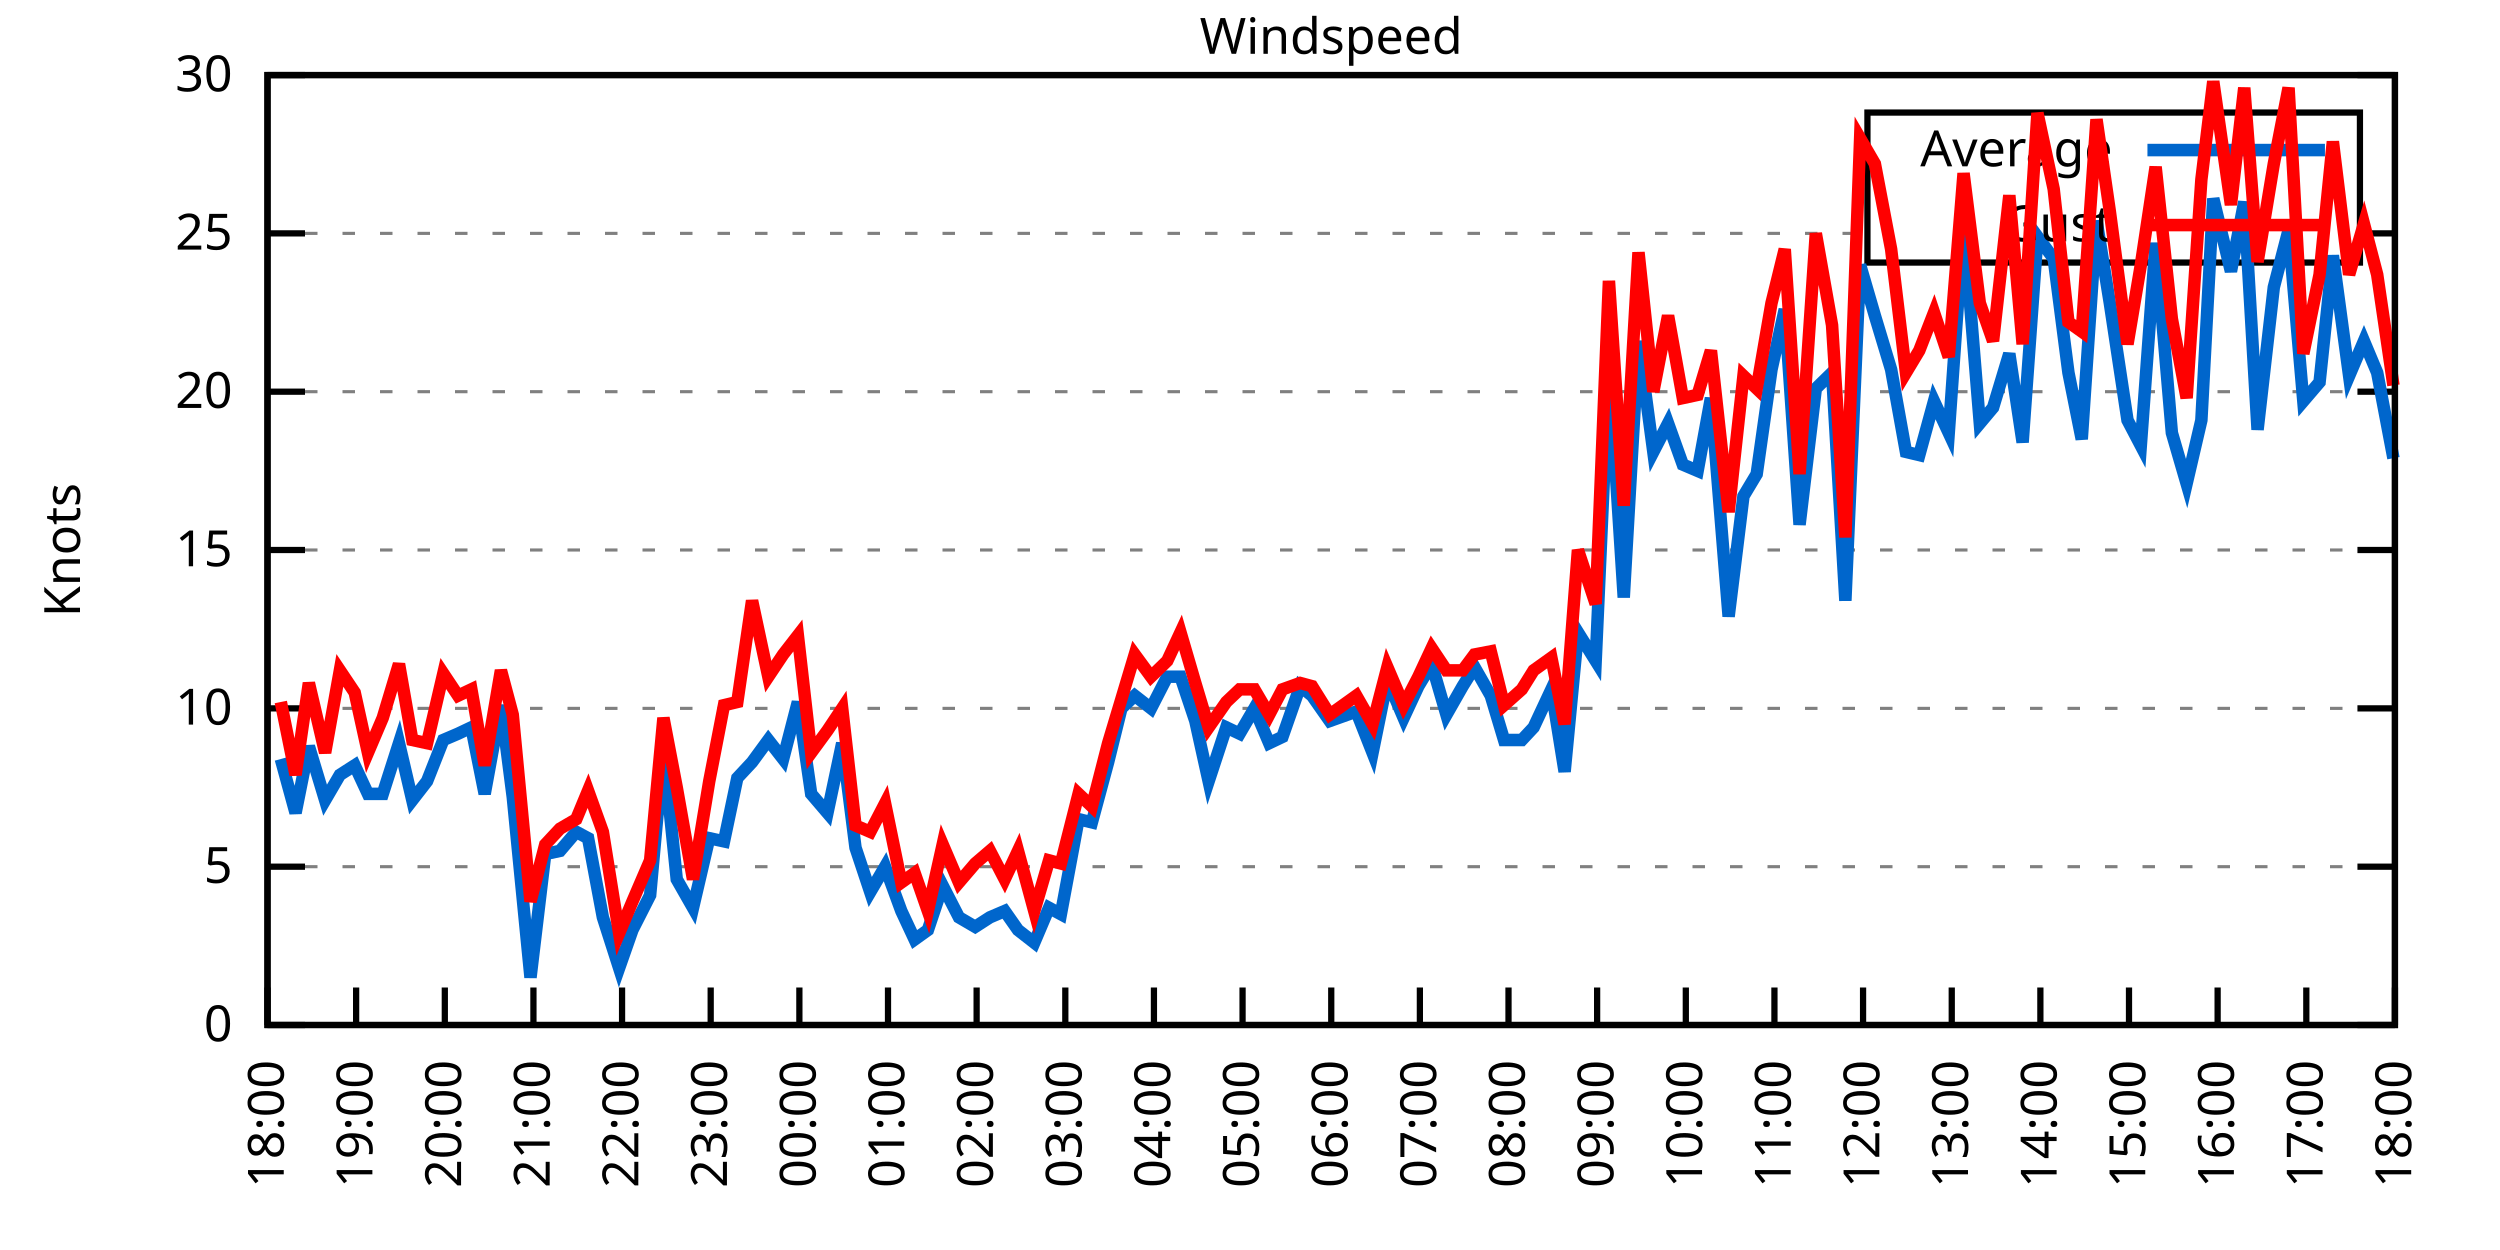
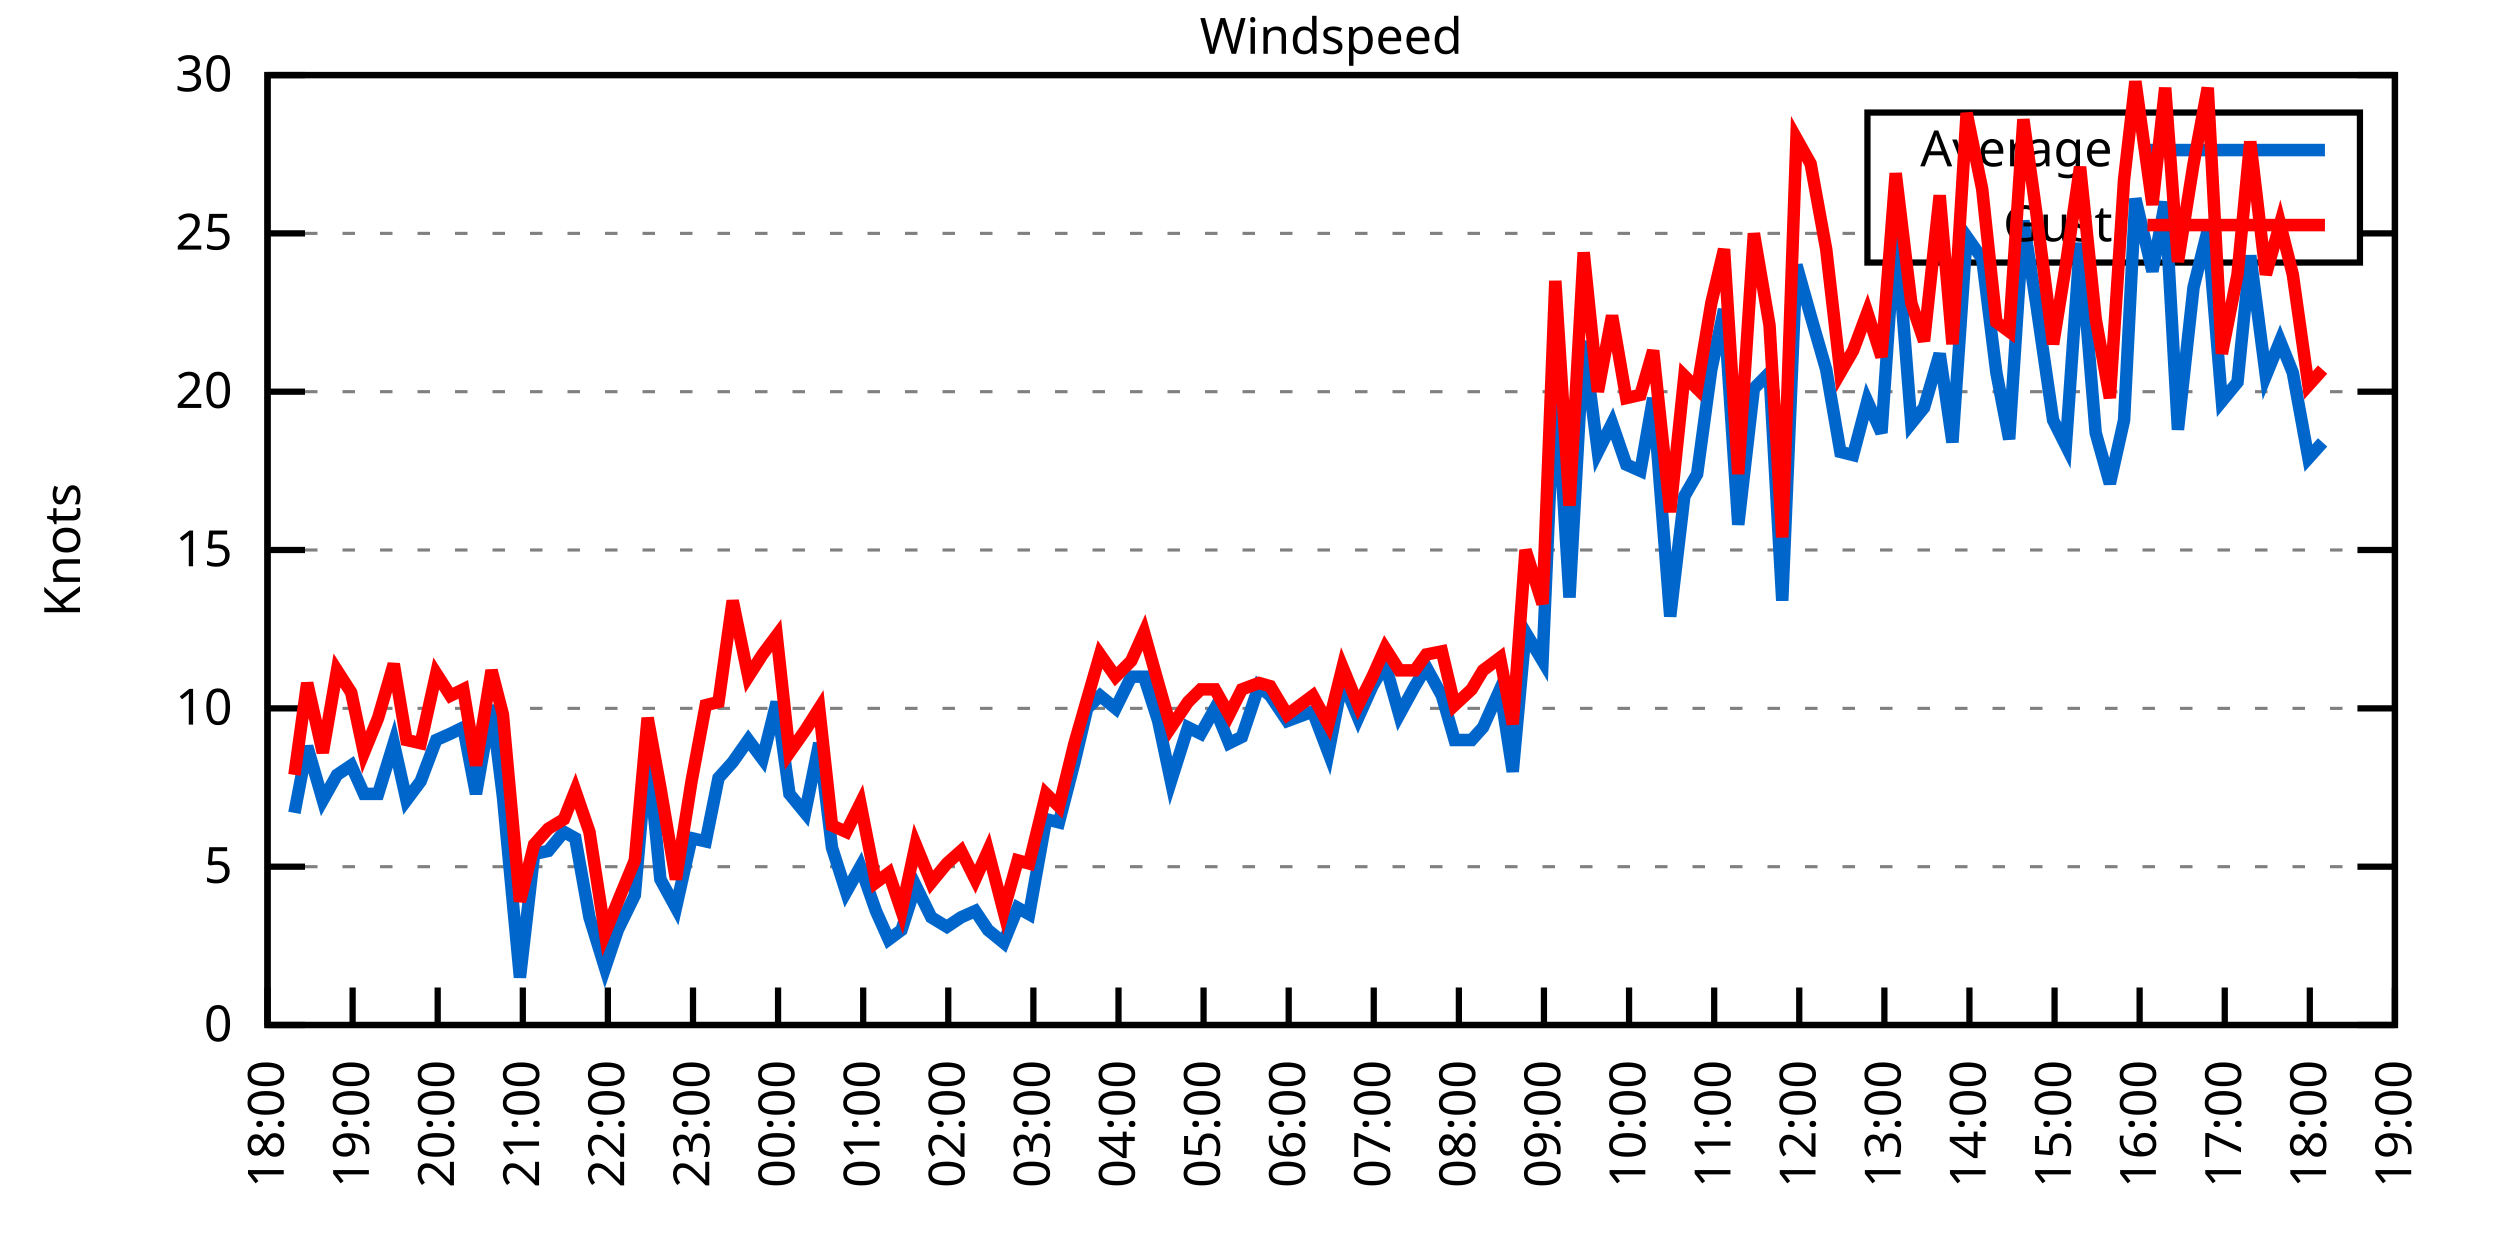
<svg xmlns="http://www.w3.org/2000/svg" xmlns:xlink="http://www.w3.org/1999/xlink" width="400" height="200" viewBox="0 0 400 200">
  <g id="gnuplot_canvas">
    <rect x="0" y="0" width="400" height="200" fill="none" />
    <defs>
      <circle id="gpDot" r="0.5" stroke-width="0.5" stroke="currentColor" />
      <path id="gpPt0" stroke-width="0.333" stroke="currentColor" d="M-1,0 h2 M0,-1 v2" />
      <path id="gpPt1" stroke-width="0.333" stroke="currentColor" d="M-1,-1 L1,1 M1,-1 L-1,1" />
      <path id="gpPt2" stroke-width="0.333" stroke="currentColor" d="M-1,0 L1,0 M0,-1 L0,1 M-1,-1 L1,1 M-1,1 L1,-1" />
      <rect id="gpPt3" stroke-width="0.333" stroke="currentColor" x="-1" y="-1" width="2" height="2" />
      <rect id="gpPt4" stroke-width="0.333" stroke="currentColor" fill="currentColor" x="-1" y="-1" width="2" height="2" />
      <circle id="gpPt5" stroke-width="0.333" stroke="currentColor" cx="0" cy="0" r="1" />
      <use xlink:href="#gpPt5" id="gpPt6" fill="currentColor" stroke="none" />
      <path id="gpPt7" stroke-width="0.333" stroke="currentColor" d="M0,-1.33 L-1.33,0.67 L1.33,0.67 z" />
      <use xlink:href="#gpPt7" id="gpPt8" fill="currentColor" stroke="none" />
      <use xlink:href="#gpPt7" id="gpPt9" stroke="currentColor" transform="rotate(180)" />
      <use xlink:href="#gpPt9" id="gpPt10" fill="currentColor" stroke="none" />
      <use xlink:href="#gpPt3" id="gpPt11" stroke="currentColor" transform="rotate(45)" />
      <use xlink:href="#gpPt11" id="gpPt12" fill="currentColor" stroke="none" />
      <path id="gpPt13" stroke-width="0.333" stroke="currentColor" d="M0,1.330 L1.265,0.411 L0.782,-1.067 L-0.782,-1.076 L-1.265,0.411 z" />
      <use xlink:href="#gpPt13" id="gpPt14" fill="currentColor" stroke="none" />
      <filter id="textbox" filterUnits="objectBoundingBox" x="0" y="0" height="1" width="1">
        <feFlood flood-color="white" flood-opacity="1" result="bgnd" />
        <feComposite in="SourceGraphic" in2="bgnd" operator="atop" />
      </filter>
      <filter id="greybox" filterUnits="objectBoundingBox" x="0" y="0" height="1" width="1">
        <feFlood flood-color="lightgrey" flood-opacity="1" result="grey" />
        <feComposite in="SourceGraphic" in2="grey" operator="atop" />
      </filter>
    </defs>
    <g fill="none" color="white" stroke="currentColor" stroke-width="1.00" stroke-linecap="butt" stroke-linejoin="miter">
</g>
    <g fill="none" color="black" stroke="currentColor" stroke-width="1.00" stroke-linecap="butt" stroke-linejoin="miter">
      <g stroke="none" shape-rendering="crispEdges">
        <polygon fill="rgb(255, 255, 255)" points="42.80,164.00 383.18,164.00 383.18,12.02 42.80,12.02 " />
      </g>
    </g>
    <g fill="none" color="black" stroke="currentColor" stroke-width="1.00" stroke-linecap="butt" stroke-linejoin="miter">
</g>
    <g fill="none" color="black" stroke="black" stroke-width="0.50" stroke-linecap="butt" stroke-linejoin="miter">
</g>
    <g fill="none" color="gray" stroke="currentColor" stroke-width="0.50" stroke-linecap="butt" stroke-linejoin="miter">
      <path stroke="gray" stroke-dasharray="2,4" class="gridline" d="M42.80,164.00 L383.19,164.00  " />
    </g>
    <g fill="none" color="gray" stroke="gray" stroke-width="1.00" stroke-linecap="butt" stroke-linejoin="miter">
</g>
    <g fill="none" color="black" stroke="currentColor" stroke-width="1.00" stroke-linecap="butt" stroke-linejoin="miter">
      <path stroke="black" d="M42.80,164.00 L48.80,164.00 M383.19,164.00 L377.19,164.00  " />
      <g transform="translate(37.20,166.60)" stroke="none" fill="black" font-family="Sans" font-size="8.00" text-anchor="end">
        <text>
          <tspan font-family="Sans"> 0</tspan>
        </text>
      </g>
    </g>
    <g fill="none" color="black" stroke="currentColor" stroke-width="1.00" stroke-linecap="butt" stroke-linejoin="miter">
</g>
    <g fill="none" color="black" stroke="black" stroke-width="0.50" stroke-linecap="butt" stroke-linejoin="miter">
</g>
    <g fill="none" color="gray" stroke="currentColor" stroke-width="0.50" stroke-linecap="butt" stroke-linejoin="miter">
      <path stroke="gray" stroke-dasharray="2,4" class="gridline" d="M42.80,138.67 L383.19,138.67  " />
    </g>
    <g fill="none" color="gray" stroke="gray" stroke-width="1.00" stroke-linecap="butt" stroke-linejoin="miter">
</g>
    <g fill="none" color="black" stroke="currentColor" stroke-width="1.00" stroke-linecap="butt" stroke-linejoin="miter">
      <path stroke="black" d="M42.80,138.67 L48.80,138.67 M383.19,138.67 L377.19,138.67  " />
      <g transform="translate(37.20,141.27)" stroke="none" fill="black" font-family="Sans" font-size="8.00" text-anchor="end">
        <text>
          <tspan font-family="Sans"> 5</tspan>
        </text>
      </g>
    </g>
    <g fill="none" color="black" stroke="currentColor" stroke-width="1.00" stroke-linecap="butt" stroke-linejoin="miter">
</g>
    <g fill="none" color="black" stroke="black" stroke-width="0.50" stroke-linecap="butt" stroke-linejoin="miter">
</g>
    <g fill="none" color="gray" stroke="currentColor" stroke-width="0.50" stroke-linecap="butt" stroke-linejoin="miter">
      <path stroke="gray" stroke-dasharray="2,4" class="gridline" d="M42.80,113.34 L383.19,113.34  " />
    </g>
    <g fill="none" color="gray" stroke="gray" stroke-width="1.00" stroke-linecap="butt" stroke-linejoin="miter">
</g>
    <g fill="none" color="black" stroke="currentColor" stroke-width="1.00" stroke-linecap="butt" stroke-linejoin="miter">
      <path stroke="black" d="M42.80,113.34 L48.80,113.34 M383.19,113.34 L377.19,113.34  " />
      <g transform="translate(37.20,115.94)" stroke="none" fill="black" font-family="Sans" font-size="8.00" text-anchor="end">
        <text>
          <tspan font-family="Sans"> 10</tspan>
        </text>
      </g>
    </g>
    <g fill="none" color="black" stroke="currentColor" stroke-width="1.00" stroke-linecap="butt" stroke-linejoin="miter">
</g>
    <g fill="none" color="black" stroke="black" stroke-width="0.50" stroke-linecap="butt" stroke-linejoin="miter">
</g>
    <g fill="none" color="gray" stroke="currentColor" stroke-width="0.50" stroke-linecap="butt" stroke-linejoin="miter">
      <path stroke="gray" stroke-dasharray="2,4" class="gridline" d="M42.80,88.00 L383.19,88.00  " />
    </g>
    <g fill="none" color="gray" stroke="gray" stroke-width="1.00" stroke-linecap="butt" stroke-linejoin="miter">
</g>
    <g fill="none" color="black" stroke="currentColor" stroke-width="1.00" stroke-linecap="butt" stroke-linejoin="miter">
      <path stroke="black" d="M42.80,88.00 L48.80,88.00 M383.19,88.00 L377.19,88.00  " />
      <g transform="translate(37.20,90.60)" stroke="none" fill="black" font-family="Sans" font-size="8.00" text-anchor="end">
        <text>
          <tspan font-family="Sans"> 15</tspan>
        </text>
      </g>
    </g>
    <g fill="none" color="black" stroke="currentColor" stroke-width="1.00" stroke-linecap="butt" stroke-linejoin="miter">
</g>
    <g fill="none" color="black" stroke="black" stroke-width="0.50" stroke-linecap="butt" stroke-linejoin="miter">
</g>
    <g fill="none" color="gray" stroke="currentColor" stroke-width="0.50" stroke-linecap="butt" stroke-linejoin="miter">
      <path stroke="gray" stroke-dasharray="2,4" class="gridline" d="M42.80,62.67 L383.19,62.67  " />
    </g>
    <g fill="none" color="gray" stroke="gray" stroke-width="1.00" stroke-linecap="butt" stroke-linejoin="miter">
</g>
    <g fill="none" color="black" stroke="currentColor" stroke-width="1.00" stroke-linecap="butt" stroke-linejoin="miter">
      <path stroke="black" d="M42.80,62.67 L48.80,62.67 M383.19,62.67 L377.19,62.67  " />
      <g transform="translate(37.20,65.27)" stroke="none" fill="black" font-family="Sans" font-size="8.00" text-anchor="end">
        <text>
          <tspan font-family="Sans"> 20</tspan>
        </text>
      </g>
    </g>
    <g fill="none" color="black" stroke="currentColor" stroke-width="1.00" stroke-linecap="butt" stroke-linejoin="miter">
</g>
    <g fill="none" color="black" stroke="black" stroke-width="0.50" stroke-linecap="butt" stroke-linejoin="miter">
</g>
    <g fill="none" color="gray" stroke="currentColor" stroke-width="0.50" stroke-linecap="butt" stroke-linejoin="miter">
      <path stroke="gray" stroke-dasharray="2,4" class="gridline" d="M42.80,37.34 L298.79,37.34 M377.59,37.34 L383.19,37.34  " />
    </g>
    <g fill="none" color="gray" stroke="gray" stroke-width="1.00" stroke-linecap="butt" stroke-linejoin="miter">
</g>
    <g fill="none" color="black" stroke="currentColor" stroke-width="1.00" stroke-linecap="butt" stroke-linejoin="miter">
      <path stroke="black" d="M42.80,37.34 L48.80,37.34 M383.19,37.34 L377.19,37.34  " />
      <g transform="translate(37.20,39.94)" stroke="none" fill="black" font-family="Sans" font-size="8.00" text-anchor="end">
        <text>
          <tspan font-family="Sans"> 25</tspan>
        </text>
      </g>
    </g>
    <g fill="none" color="black" stroke="currentColor" stroke-width="1.00" stroke-linecap="butt" stroke-linejoin="miter">
</g>
    <g fill="none" color="black" stroke="black" stroke-width="0.50" stroke-linecap="butt" stroke-linejoin="miter">
</g>
    <g fill="none" color="gray" stroke="currentColor" stroke-width="0.50" stroke-linecap="butt" stroke-linejoin="miter">
      <path stroke="gray" stroke-dasharray="2,4" class="gridline" d="M42.80,12.01 L383.19,12.01  " />
    </g>
    <g fill="none" color="gray" stroke="gray" stroke-width="1.00" stroke-linecap="butt" stroke-linejoin="miter">
</g>
    <g fill="none" color="black" stroke="currentColor" stroke-width="1.00" stroke-linecap="butt" stroke-linejoin="miter">
      <path stroke="black" d="M42.80,12.01 L48.80,12.01 M383.19,12.01 L377.19,12.01  " />
      <g transform="translate(37.20,14.61)" stroke="none" fill="black" font-family="Sans" font-size="8.00" text-anchor="end">
        <text>
          <tspan font-family="Sans"> 30</tspan>
        </text>
      </g>
    </g>
    <g fill="none" color="black" stroke="currentColor" stroke-width="1.00" stroke-linecap="butt" stroke-linejoin="miter">
      <path stroke="black" d="M42.80,164.00 L42.80,158.00  " />
      <g transform="translate(45.40,169.60) rotate(270.00)" stroke="none" fill="black" font-family="Sans" font-size="8.00" text-anchor="end">
        <text>
          <tspan font-family="Sans">18:00</tspan>
        </text>
      </g>
    </g>
    <g fill="none" color="black" stroke="currentColor" stroke-width="1.00" stroke-linecap="butt" stroke-linejoin="miter">
-       <path stroke="black" d="M56.98,164.00 L56.98,158.00  " />
-       <g transform="translate(59.58,169.60) rotate(270.00)" stroke="none" fill="black" font-family="Sans" font-size="8.00" text-anchor="end">
+       <path stroke="black" d="M56.42,164.00 L56.42,158.00  " />
+       <g transform="translate(59.02,169.60) rotate(270.00)" stroke="none" fill="black" font-family="Sans" font-size="8.00" text-anchor="end">
        <text>
          <tspan font-family="Sans">19:00</tspan>
        </text>
      </g>
    </g>
    <g fill="none" color="black" stroke="currentColor" stroke-width="1.00" stroke-linecap="butt" stroke-linejoin="miter">
-       <path stroke="black" d="M71.17,164.00 L71.17,158.00  " />
-       <g transform="translate(73.77,169.60) rotate(270.00)" stroke="none" fill="black" font-family="Sans" font-size="8.00" text-anchor="end">
+       <path stroke="black" d="M70.03,164.00 L70.03,158.00  " />
+       <g transform="translate(72.63,169.60) rotate(270.00)" stroke="none" fill="black" font-family="Sans" font-size="8.00" text-anchor="end">
        <text>
          <tspan font-family="Sans">20:00</tspan>
        </text>
      </g>
    </g>
    <g fill="none" color="black" stroke="currentColor" stroke-width="1.00" stroke-linecap="butt" stroke-linejoin="miter">
-       <path stroke="black" d="M85.35,164.00 L85.35,158.00  " />
-       <g transform="translate(87.95,169.60) rotate(270.00)" stroke="none" fill="black" font-family="Sans" font-size="8.00" text-anchor="end">
+       <path stroke="black" d="M83.65,164.00 L83.65,158.00  " />
+       <g transform="translate(86.25,169.60) rotate(270.00)" stroke="none" fill="black" font-family="Sans" font-size="8.00" text-anchor="end">
        <text>
          <tspan font-family="Sans">21:00</tspan>
        </text>
      </g>
    </g>
    <g fill="none" color="black" stroke="currentColor" stroke-width="1.00" stroke-linecap="butt" stroke-linejoin="miter">
-       <path stroke="black" d="M99.53,164.00 L99.53,158.00  " />
-       <g transform="translate(102.13,169.60) rotate(270.00)" stroke="none" fill="black" font-family="Sans" font-size="8.00" text-anchor="end">
+       <path stroke="black" d="M97.26,164.00 L97.26,158.00  " />
+       <g transform="translate(99.86,169.60) rotate(270.00)" stroke="none" fill="black" font-family="Sans" font-size="8.00" text-anchor="end">
        <text>
          <tspan font-family="Sans">22:00</tspan>
        </text>
      </g>
    </g>
    <g fill="none" color="black" stroke="currentColor" stroke-width="1.00" stroke-linecap="butt" stroke-linejoin="miter">
-       <path stroke="black" d="M113.71,164.00 L113.71,158.00  " />
-       <g transform="translate(116.31,169.60) rotate(270.00)" stroke="none" fill="black" font-family="Sans" font-size="8.00" text-anchor="end">
+       <path stroke="black" d="M110.88,164.00 L110.88,158.00  " />
+       <g transform="translate(113.48,169.60) rotate(270.00)" stroke="none" fill="black" font-family="Sans" font-size="8.00" text-anchor="end">
        <text>
          <tspan font-family="Sans">23:00</tspan>
        </text>
      </g>
    </g>
    <g fill="none" color="black" stroke="currentColor" stroke-width="1.00" stroke-linecap="butt" stroke-linejoin="miter">
-       <path stroke="black" d="M127.90,164.00 L127.90,158.00  " />
-       <g transform="translate(130.50,169.60) rotate(270.00)" stroke="none" fill="black" font-family="Sans" font-size="8.00" text-anchor="end">
+       <path stroke="black" d="M124.49,164.00 L124.49,158.00  " />
+       <g transform="translate(127.09,169.60) rotate(270.00)" stroke="none" fill="black" font-family="Sans" font-size="8.00" text-anchor="end">
        <text>
          <tspan font-family="Sans">00:00</tspan>
        </text>
      </g>
    </g>
    <g fill="none" color="black" stroke="currentColor" stroke-width="1.00" stroke-linecap="butt" stroke-linejoin="miter">
-       <path stroke="black" d="M142.08,164.00 L142.08,158.00  " />
-       <g transform="translate(144.68,169.60) rotate(270.00)" stroke="none" fill="black" font-family="Sans" font-size="8.00" text-anchor="end">
+       <path stroke="black" d="M138.11,164.00 L138.11,158.00  " />
+       <g transform="translate(140.71,169.60) rotate(270.00)" stroke="none" fill="black" font-family="Sans" font-size="8.00" text-anchor="end">
        <text>
          <tspan font-family="Sans">01:00</tspan>
        </text>
      </g>
    </g>
    <g fill="none" color="black" stroke="currentColor" stroke-width="1.00" stroke-linecap="butt" stroke-linejoin="miter">
-       <path stroke="black" d="M156.26,164.00 L156.26,158.00  " />
-       <g transform="translate(158.86,169.60) rotate(270.00)" stroke="none" fill="black" font-family="Sans" font-size="8.00" text-anchor="end">
+       <path stroke="black" d="M151.72,164.00 L151.72,158.00  " />
+       <g transform="translate(154.32,169.60) rotate(270.00)" stroke="none" fill="black" font-family="Sans" font-size="8.00" text-anchor="end">
        <text>
          <tspan font-family="Sans">02:00</tspan>
        </text>
      </g>
    </g>
    <g fill="none" color="black" stroke="currentColor" stroke-width="1.00" stroke-linecap="butt" stroke-linejoin="miter">
-       <path stroke="black" d="M170.45,164.00 L170.45,158.00  " />
-       <g transform="translate(173.05,169.60) rotate(270.00)" stroke="none" fill="black" font-family="Sans" font-size="8.00" text-anchor="end">
+       <path stroke="black" d="M165.34,164.00 L165.34,158.00  " />
+       <g transform="translate(167.94,169.60) rotate(270.00)" stroke="none" fill="black" font-family="Sans" font-size="8.00" text-anchor="end">
        <text>
          <tspan font-family="Sans">03:00</tspan>
        </text>
      </g>
    </g>
    <g fill="none" color="black" stroke="currentColor" stroke-width="1.00" stroke-linecap="butt" stroke-linejoin="miter">
-       <path stroke="black" d="M184.63,164.00 L184.63,158.00  " />
-       <g transform="translate(187.23,169.60) rotate(270.00)" stroke="none" fill="black" font-family="Sans" font-size="8.00" text-anchor="end">
+       <path stroke="black" d="M178.96,164.00 L178.96,158.00  " />
+       <g transform="translate(181.56,169.60) rotate(270.00)" stroke="none" fill="black" font-family="Sans" font-size="8.00" text-anchor="end">
        <text>
          <tspan font-family="Sans">04:00</tspan>
        </text>
      </g>
    </g>
    <g fill="none" color="black" stroke="currentColor" stroke-width="1.00" stroke-linecap="butt" stroke-linejoin="miter">
-       <path stroke="black" d="M198.81,164.00 L198.81,158.00  " />
-       <g transform="translate(201.41,169.60) rotate(270.00)" stroke="none" fill="black" font-family="Sans" font-size="8.00" text-anchor="end">
+       <path stroke="black" d="M192.57,164.00 L192.57,158.00  " />
+       <g transform="translate(195.17,169.60) rotate(270.00)" stroke="none" fill="black" font-family="Sans" font-size="8.00" text-anchor="end">
        <text>
          <tspan font-family="Sans">05:00</tspan>
        </text>
      </g>
    </g>
    <g fill="none" color="black" stroke="currentColor" stroke-width="1.00" stroke-linecap="butt" stroke-linejoin="miter">
-       <path stroke="black" d="M213.00,164.00 L213.00,158.00  " />
-       <g transform="translate(215.60,169.60) rotate(270.00)" stroke="none" fill="black" font-family="Sans" font-size="8.00" text-anchor="end">
+       <path stroke="black" d="M206.19,164.00 L206.19,158.00  " />
+       <g transform="translate(208.79,169.60) rotate(270.00)" stroke="none" fill="black" font-family="Sans" font-size="8.00" text-anchor="end">
        <text>
          <tspan font-family="Sans">06:00</tspan>
        </text>
      </g>
    </g>
    <g fill="none" color="black" stroke="currentColor" stroke-width="1.00" stroke-linecap="butt" stroke-linejoin="miter">
-       <path stroke="black" d="M227.18,164.00 L227.18,158.00  " />
-       <g transform="translate(229.78,169.60) rotate(270.00)" stroke="none" fill="black" font-family="Sans" font-size="8.00" text-anchor="end">
+       <path stroke="black" d="M219.80,164.00 L219.80,158.00  " />
+       <g transform="translate(222.40,169.60) rotate(270.00)" stroke="none" fill="black" font-family="Sans" font-size="8.00" text-anchor="end">
        <text>
          <tspan font-family="Sans">07:00</tspan>
        </text>
      </g>
    </g>
    <g fill="none" color="black" stroke="currentColor" stroke-width="1.00" stroke-linecap="butt" stroke-linejoin="miter">
-       <path stroke="black" d="M241.36,164.00 L241.36,158.00  " />
-       <g transform="translate(243.96,169.60) rotate(270.00)" stroke="none" fill="black" font-family="Sans" font-size="8.00" text-anchor="end">
+       <path stroke="black" d="M233.42,164.00 L233.42,158.00  " />
+       <g transform="translate(236.02,169.60) rotate(270.00)" stroke="none" fill="black" font-family="Sans" font-size="8.00" text-anchor="end">
        <text>
          <tspan font-family="Sans">08:00</tspan>
        </text>
      </g>
    </g>
    <g fill="none" color="black" stroke="currentColor" stroke-width="1.00" stroke-linecap="butt" stroke-linejoin="miter">
-       <path stroke="black" d="M255.54,164.00 L255.54,158.00  " />
-       <g transform="translate(258.14,169.60) rotate(270.00)" stroke="none" fill="black" font-family="Sans" font-size="8.00" text-anchor="end">
+       <path stroke="black" d="M247.03,164.00 L247.03,158.00  " />
+       <g transform="translate(249.63,169.60) rotate(270.00)" stroke="none" fill="black" font-family="Sans" font-size="8.00" text-anchor="end">
        <text>
          <tspan font-family="Sans">09:00</tspan>
        </text>
      </g>
    </g>
    <g fill="none" color="black" stroke="currentColor" stroke-width="1.00" stroke-linecap="butt" stroke-linejoin="miter">
-       <path stroke="black" d="M269.73,164.00 L269.73,158.00  " />
-       <g transform="translate(272.33,169.60) rotate(270.00)" stroke="none" fill="black" font-family="Sans" font-size="8.00" text-anchor="end">
+       <path stroke="black" d="M260.65,164.00 L260.65,158.00  " />
+       <g transform="translate(263.25,169.60) rotate(270.00)" stroke="none" fill="black" font-family="Sans" font-size="8.00" text-anchor="end">
        <text>
          <tspan font-family="Sans">10:00</tspan>
        </text>
      </g>
    </g>
    <g fill="none" color="black" stroke="currentColor" stroke-width="1.00" stroke-linecap="butt" stroke-linejoin="miter">
-       <path stroke="black" d="M283.91,164.00 L283.91,158.00  " />
-       <g transform="translate(286.51,169.60) rotate(270.00)" stroke="none" fill="black" font-family="Sans" font-size="8.00" text-anchor="end">
+       <path stroke="black" d="M274.27,164.00 L274.27,158.00  " />
+       <g transform="translate(276.87,169.60) rotate(270.00)" stroke="none" fill="black" font-family="Sans" font-size="8.00" text-anchor="end">
        <text>
          <tspan font-family="Sans">11:00</tspan>
        </text>
      </g>
    </g>
    <g fill="none" color="black" stroke="currentColor" stroke-width="1.00" stroke-linecap="butt" stroke-linejoin="miter">
-       <path stroke="black" d="M298.09,164.00 L298.09,158.00  " />
-       <g transform="translate(300.69,169.60) rotate(270.00)" stroke="none" fill="black" font-family="Sans" font-size="8.00" text-anchor="end">
+       <path stroke="black" d="M287.88,164.00 L287.88,158.00  " />
+       <g transform="translate(290.48,169.60) rotate(270.00)" stroke="none" fill="black" font-family="Sans" font-size="8.00" text-anchor="end">
        <text>
          <tspan font-family="Sans">12:00</tspan>
        </text>
      </g>
    </g>
    <g fill="none" color="black" stroke="currentColor" stroke-width="1.00" stroke-linecap="butt" stroke-linejoin="miter">
-       <path stroke="black" d="M312.28,164.00 L312.28,158.00  " />
-       <g transform="translate(314.88,169.60) rotate(270.00)" stroke="none" fill="black" font-family="Sans" font-size="8.00" text-anchor="end">
+       <path stroke="black" d="M301.50,164.00 L301.50,158.00  " />
+       <g transform="translate(304.10,169.60) rotate(270.00)" stroke="none" fill="black" font-family="Sans" font-size="8.00" text-anchor="end">
        <text>
          <tspan font-family="Sans">13:00</tspan>
        </text>
      </g>
    </g>
    <g fill="none" color="black" stroke="currentColor" stroke-width="1.00" stroke-linecap="butt" stroke-linejoin="miter">
-       <path stroke="black" d="M326.46,164.00 L326.46,158.00  " />
-       <g transform="translate(329.06,169.60) rotate(270.00)" stroke="none" fill="black" font-family="Sans" font-size="8.00" text-anchor="end">
+       <path stroke="black" d="M315.11,164.00 L315.11,158.00  " />
+       <g transform="translate(317.71,169.60) rotate(270.00)" stroke="none" fill="black" font-family="Sans" font-size="8.00" text-anchor="end">
        <text>
          <tspan font-family="Sans">14:00</tspan>
        </text>
      </g>
    </g>
    <g fill="none" color="black" stroke="currentColor" stroke-width="1.00" stroke-linecap="butt" stroke-linejoin="miter">
-       <path stroke="black" d="M340.64,164.00 L340.64,158.00  " />
-       <g transform="translate(343.24,169.60) rotate(270.00)" stroke="none" fill="black" font-family="Sans" font-size="8.00" text-anchor="end">
+       <path stroke="black" d="M328.73,164.00 L328.73,158.00  " />
+       <g transform="translate(331.33,169.60) rotate(270.00)" stroke="none" fill="black" font-family="Sans" font-size="8.00" text-anchor="end">
        <text>
          <tspan font-family="Sans">15:00</tspan>
        </text>
      </g>
    </g>
    <g fill="none" color="black" stroke="currentColor" stroke-width="1.00" stroke-linecap="butt" stroke-linejoin="miter">
-       <path stroke="black" d="M354.82,164.00 L354.82,158.00  " />
-       <g transform="translate(357.42,169.60) rotate(270.00)" stroke="none" fill="black" font-family="Sans" font-size="8.00" text-anchor="end">
+       <path stroke="black" d="M342.34,164.00 L342.34,158.00  " />
+       <g transform="translate(344.94,169.60) rotate(270.00)" stroke="none" fill="black" font-family="Sans" font-size="8.00" text-anchor="end">
        <text>
          <tspan font-family="Sans">16:00</tspan>
        </text>
      </g>
    </g>
    <g fill="none" color="black" stroke="currentColor" stroke-width="1.00" stroke-linecap="butt" stroke-linejoin="miter">
-       <path stroke="black" d="M369.01,164.00 L369.01,158.00  " />
-       <g transform="translate(371.61,169.60) rotate(270.00)" stroke="none" fill="black" font-family="Sans" font-size="8.00" text-anchor="end">
+       <path stroke="black" d="M355.96,164.00 L355.96,158.00  " />
+       <g transform="translate(358.56,169.60) rotate(270.00)" stroke="none" fill="black" font-family="Sans" font-size="8.00" text-anchor="end">
        <text>
          <tspan font-family="Sans">17:00</tspan>
+         </text>
+       </g>
+     </g>
+     <g fill="none" color="black" stroke="currentColor" stroke-width="1.00" stroke-linecap="butt" stroke-linejoin="miter">
+       <path stroke="black" d="M369.57,164.00 L369.57,158.00  " />
+       <g transform="translate(372.17,169.60) rotate(270.00)" stroke="none" fill="black" font-family="Sans" font-size="8.00" text-anchor="end">
+         <text>
+           <tspan font-family="Sans">18:00</tspan>
        </text>
      </g>
    </g>
    <g fill="none" color="black" stroke="currentColor" stroke-width="1.00" stroke-linecap="butt" stroke-linejoin="miter">
      <path stroke="black" d="M383.19,164.00 L383.19,158.00  " />
      <g transform="translate(385.79,169.60) rotate(270.00)" stroke="none" fill="black" font-family="Sans" font-size="8.00" text-anchor="end">
        <text>
-           <tspan font-family="Sans">18:00</tspan>
+           <tspan font-family="Sans">19:00</tspan>
        </text>
      </g>
    </g>
    <g fill="none" color="black" stroke="currentColor" stroke-width="1.00" stroke-linecap="butt" stroke-linejoin="miter">
</g>
    <g fill="none" color="black" stroke="currentColor" stroke-width="1.00" stroke-linecap="butt" stroke-linejoin="miter">
      <path stroke="black" d="M42.80,12.01 L42.80,164.00 L383.19,164.00 L383.19,12.01 L42.80,12.01 Z  " />
    </g>
    <g fill="none" color="black" stroke="currentColor" stroke-width="1.00" stroke-linecap="butt" stroke-linejoin="miter">
</g>
    <g fill="none" color="black" stroke="currentColor" stroke-width="1.00" stroke-linecap="butt" stroke-linejoin="miter">
      <path stroke="black" d="M298.79,42.01 L298.79,18.01 L377.59,18.01 L377.59,42.01 L298.79,42.01 Z  " />
    </g>
    <g id="Windspeed_plot_1">
      <g fill="none" color="white" stroke="black" stroke-width="2.00" stroke-linecap="butt" stroke-linejoin="miter">
</g>
      <g fill="none" color="black" stroke="currentColor" stroke-width="2.00" stroke-linecap="butt" stroke-linejoin="miter">
        <g transform="translate(337.99,26.61)" stroke="none" fill="black" font-family="Sans" font-size="8.00" text-anchor="end">
          <text>
            <tspan font-family="Sans">Average</tspan>
          </text>
        </g>
      </g>
      <g fill="none" color="black" stroke="currentColor" stroke-width="2.00" stroke-linecap="butt" stroke-linejoin="miter">
-         <path stroke="rgb(  0, 102, 204)" d="M343.59,24.01 L371.99,24.01 M44.93,121.44 L47.29,130.06 L49.42,119.42 L52.02,128.03 L54.38,123.98 L56.75,122.46   L58.87,127.02 L61.24,127.02 L63.84,118.91 L65.97,128.03 L68.33,124.99 L70.93,118.40 L73.29,117.39 L75.42,116.38   L77.55,127.02 L80.15,112.83 L82.04,127.52 L84.88,156.40 L87.24,136.64 L89.60,136.14 L92.20,133.10 L94.09,134.11   L96.46,146.77 L99.06,154.88 L101.19,148.80 L104.02,143.23 L106.15,119.92 L108.28,140.69 L110.88,145.25 L113.48,134.11   L115.84,134.62 L117.97,124.48 L120.33,121.95 L122.93,118.40 L125.30,121.44 L127.66,112.32 L129.79,127.02 L132.39,130.06   L134.75,118.91 L136.88,135.63 L139.24,142.72 L141.61,138.67 L144.21,145.76 L146.34,150.32 L148.46,148.80 L150.83,141.71   L153.43,146.77 L156.03,148.29 L158.39,146.77 L160.75,145.76 L162.88,148.80 L165.48,150.83 L167.85,145.25 L169.74,146.27   L172.57,131.07 L174.70,131.58 L177.30,121.95 L179.43,113.34 L181.56,111.31 L184.16,113.34 L186.76,108.27 L188.88,108.27   L191.25,115.36 L193.38,124.99 L196.21,116.38 L198.34,117.39 L200.70,113.34 L203.07,118.91 L205.19,117.90 L208.03,109.79   L209.92,111.31 L212.76,115.36 L217.01,113.84 L219.61,120.43 L221.98,108.78 L224.58,114.86 L226.94,109.79 L229.07,106.24   L231.43,114.35 L234.03,109.79 L235.92,106.75 L238.52,111.31 L240.65,118.40 L243.49,118.40 L245.38,116.38 L248.22,110.30   L250.34,123.47 L252.47,101.18 L255.31,105.74 L257.43,58.62 L259.80,95.60 L262.16,54.57 L264.53,72.30 L266.89,67.74   L269.25,74.33 L271.62,75.34 L273.75,63.69 L276.58,98.64 L278.95,79.39 L281.07,75.85 L283.44,59.13 L285.56,49.50   L287.93,83.95 L290.53,62.17 L293.13,59.63 L295.26,96.11 L297.62,42.41 L299.98,50.51 L302.58,59.13 L304.95,72.30   L307.08,72.81 L309.44,64.19 L311.80,69.26 L314.17,35.82 L316.77,67.74 L318.89,65.21 L321.49,56.59 L323.62,70.78   L325.99,37.85 L328.59,41.39 L330.95,59.63 L333.08,70.27 L335.44,35.32 L337.57,48.49 L340.40,67.23 L342.53,71.29   L344.90,38.86 L347.50,69.26 L349.86,77.37 L352.22,67.23 L354.12,31.77 L356.95,43.42 L359.08,32.28 L361.21,68.75   L363.81,45.95 L366.17,36.84 L368.53,64.19 L371.13,61.15 L373.26,40.89 L375.86,60.14 L378.23,54.57 L380.35,59.63   L382.95,73.31  " />
+         <path stroke="rgb(  0, 102, 204)" d="M343.59,24.01 L371.99,24.01 M47.11,130.06 L49.15,119.42 L51.65,128.03 L53.92,123.98 L56.19,122.46 L58.23,127.02   L60.50,127.02 L63.00,118.91 L65.04,128.03 L67.31,124.99 L69.80,118.40 L72.07,117.39 L74.12,116.38 L76.16,127.02   L78.65,112.83 L80.47,127.52 L83.19,156.40 L85.46,136.64 L87.73,136.14 L90.23,133.10 L92.04,134.11 L94.31,146.77   L96.81,154.88 L98.85,148.80 L101.57,143.23 L103.62,119.92 L105.66,140.69 L108.15,145.25 L110.65,134.11 L112.92,134.62   L114.96,124.48 L117.23,121.95 L119.73,118.40 L122.00,121.44 L124.27,112.32 L126.31,127.02 L128.81,130.06 L131.07,118.91   L133.12,135.63 L135.39,142.72 L137.66,138.67 L140.15,145.76 L142.19,150.32 L144.24,148.80 L146.51,141.71 L149.00,146.77   L151.50,148.29 L153.77,146.77 L156.04,145.76 L158.08,148.80 L160.57,150.83 L162.84,145.25 L164.66,146.27 L167.38,131.07   L169.43,131.58 L171.92,121.95 L173.96,113.34 L176.01,111.31 L178.50,113.34 L181.00,108.27 L183.04,108.27 L185.31,115.36   L187.35,124.99 L190.08,116.38 L192.12,117.39 L194.39,113.34 L196.66,118.91 L198.70,117.90 L201.42,109.79 L203.24,111.31   L205.96,115.36 L210.04,113.84 L212.54,120.43 L214.81,108.78 L217.31,114.86 L219.58,109.79 L221.62,106.24 L223.89,114.35   L226.38,109.79 L228.20,106.75 L230.70,111.31 L232.74,118.40 L235.46,118.40 L237.28,116.38 L240.00,110.30 L242.04,123.47   L244.08,101.18 L246.81,105.74 L248.85,58.62 L251.12,95.60 L253.39,54.57 L255.66,72.30 L257.93,67.74 L260.20,74.33   L262.47,75.34 L264.51,63.69 L267.23,98.64 L269.50,79.39 L271.54,75.85 L273.81,59.13 L275.85,49.50 L278.12,83.95   L280.62,62.17 L283.12,59.63 L285.16,96.11 L287.43,42.41 L289.70,50.51 L292.19,59.13 L294.46,72.30 L296.50,72.81   L298.77,64.19 L301.04,69.26 L303.31,35.82 L305.81,67.74 L307.85,65.21 L310.35,56.59 L312.39,70.78 L314.66,37.85   L317.15,41.39 L319.42,59.63 L321.47,70.27 L323.74,35.32 L325.78,48.49 L328.50,67.23 L330.54,71.29 L332.81,38.86   L335.31,69.26 L337.58,77.37 L339.85,67.23 L341.66,31.77 L344.39,43.42 L346.43,32.28 L348.47,68.75 L350.97,45.95   L353.24,36.84 L355.50,64.19 L358.00,61.15 L360.04,40.89 L362.54,60.14 L364.81,54.57 L366.85,59.63 L369.35,73.31   L371.62,70.78  " />
      </g>
    </g>
    <g id="Windspeed_plot_2">
      <g fill="none" color="black" stroke="currentColor" stroke-width="2.00" stroke-linecap="butt" stroke-linejoin="miter">
        <g transform="translate(337.99,38.61)" stroke="none" fill="black" font-family="Sans" font-size="8.00" text-anchor="end">
          <text>
            <tspan font-family="Sans">Gust</tspan>
          </text>
        </g>
      </g>
      <g fill="none" color="black" stroke="currentColor" stroke-width="2.00" stroke-linecap="butt" stroke-linejoin="miter">
-         <path stroke="rgb(255,   0,   0)" d="M343.59,36.01 L371.99,36.01 M44.93,112.32 L47.29,123.98 L49.42,109.28 L52.02,120.43 L54.38,107.26 L56.75,110.80   L58.87,120.43 L61.24,114.86 L63.84,106.24 L65.97,118.40 L68.33,118.91 L70.93,107.76 L73.29,111.31 L75.42,110.30   L77.55,122.46 L80.15,107.26 L82.04,114.35 L84.88,144.24 L87.24,135.12 L89.60,132.59 L92.20,131.07 L94.09,126.51   L96.46,133.10 L99.06,149.31 L101.19,144.24 L104.02,137.66 L106.15,114.86 L108.28,126.00 L110.88,140.69 L113.48,124.99   L115.84,112.83 L117.97,112.32 L120.33,96.11 L122.93,108.27 L125.30,104.72 L127.66,101.68 L129.79,120.43 L132.39,116.88   L134.75,113.34 L136.88,132.08 L139.24,133.10 L141.61,128.54 L144.21,141.20 L146.34,139.68 L148.46,145.76 L150.83,135.12   L153.43,141.20 L156.03,138.16 L158.39,136.14 L160.75,140.69 L162.88,136.14 L165.48,145.76 L167.85,137.66 L169.74,138.16   L172.57,127.02 L174.70,129.04 L177.30,118.91 L179.43,111.82 L181.56,104.72 L184.16,108.27 L186.76,105.74 L188.88,101.18   L191.25,109.28 L193.38,116.38 L196.21,112.32 L198.34,110.30 L200.70,110.30 L203.07,114.35 L205.19,110.30 L208.03,109.28   L209.92,109.79 L212.76,114.35 L217.01,111.31 L219.61,115.87 L221.98,106.75 L224.58,112.83 L226.94,108.27 L229.07,103.71   L231.43,107.26 L234.03,107.26 L235.92,104.72 L238.52,104.22 L240.65,112.83 L243.49,110.30 L245.38,107.26 L248.22,105.23   L250.34,115.87 L252.47,88.00 L255.31,96.62 L257.43,44.94 L259.80,80.91 L262.16,40.38 L264.53,62.67 L266.89,50.51   L269.25,63.69 L271.62,63.18 L273.75,56.09 L276.58,81.93 L278.95,60.14 L281.07,62.17 L283.44,48.49 L285.56,39.87   L287.93,75.85 L290.53,37.34 L293.13,52.03 L295.26,85.98 L297.62,22.14 L299.98,26.20 L302.58,39.87 L304.95,59.63   L307.08,56.09 L309.44,50.01 L311.80,57.10 L314.17,27.72 L316.77,48.49 L318.89,54.57 L321.49,31.26 L323.62,55.07   L325.99,18.09 L328.59,30.25 L330.95,51.53 L333.08,53.05 L335.44,19.10 L337.57,33.80 L340.40,55.07 L342.53,42.41   L344.90,26.70 L347.50,51.02 L349.86,63.69 L352.22,28.73 L354.12,13.02 L356.95,32.78 L359.08,14.04 L361.21,41.90   L363.81,26.20 L366.17,14.04 L368.53,56.59 L371.13,43.93 L373.26,22.65 L375.86,43.93 L378.23,35.82 L380.35,43.93   L382.95,61.66  " />
+         <path stroke="rgb(255,   0,   0)" d="M343.59,36.01 L371.99,36.01 M47.11,123.98 L49.15,109.28 L51.65,120.43 L53.92,107.26 L56.19,110.80 L58.23,120.43   L60.50,114.86 L63.00,106.24 L65.04,118.40 L67.31,118.91 L69.80,107.76 L72.07,111.31 L74.12,110.30 L76.16,122.46   L78.65,107.26 L80.47,114.35 L83.19,144.24 L85.46,135.12 L87.73,132.59 L90.23,131.07 L92.04,126.51 L94.31,133.10   L96.81,149.31 L98.85,144.24 L101.57,137.66 L103.62,114.86 L105.66,126.00 L108.15,140.69 L110.65,124.99 L112.92,112.83   L114.96,112.32 L117.23,96.11 L119.73,108.27 L122.00,104.72 L124.27,101.68 L126.31,120.43 L128.81,116.88 L131.07,113.34   L133.12,132.08 L135.39,133.10 L137.66,128.54 L140.15,141.20 L142.19,139.68 L144.24,145.76 L146.51,135.12 L149.00,141.20   L151.50,138.16 L153.77,136.14 L156.04,140.69 L158.08,136.14 L160.57,145.76 L162.84,137.66 L164.66,138.16 L167.38,127.02   L169.43,129.04 L171.92,118.91 L173.96,111.82 L176.01,104.72 L178.50,108.27 L181.00,105.74 L183.04,101.18 L185.31,109.28   L187.35,116.38 L190.08,112.32 L192.12,110.30 L194.39,110.30 L196.66,114.35 L198.70,110.30 L201.42,109.28 L203.24,109.79   L205.96,114.35 L210.04,111.31 L212.54,115.87 L214.81,106.75 L217.31,112.83 L219.58,108.27 L221.62,103.71 L223.89,107.26   L226.38,107.26 L228.20,104.72 L230.70,104.22 L232.74,112.83 L235.46,110.30 L237.28,107.26 L240.00,105.23 L242.04,115.87   L244.08,88.00 L246.81,96.62 L248.85,44.94 L251.12,80.91 L253.39,40.38 L255.66,62.67 L257.93,50.51 L260.20,63.69   L262.47,63.18 L264.51,56.09 L267.23,81.93 L269.50,60.14 L271.54,62.17 L273.81,48.49 L275.85,39.87 L278.12,75.85   L280.62,37.34 L283.12,52.03 L285.16,85.98 L287.43,22.14 L289.70,26.20 L292.19,39.87 L294.46,59.63 L296.50,56.09   L298.77,50.01 L301.04,57.10 L303.31,27.72 L305.81,48.49 L307.85,54.57 L310.35,31.26 L312.39,55.07 L314.66,18.09   L317.15,30.25 L319.42,51.53 L321.47,53.05 L323.74,19.10 L325.78,33.80 L328.50,55.07 L330.54,42.41 L332.81,26.70   L335.31,51.02 L337.58,63.69 L339.85,28.73 L341.66,13.02 L344.39,32.78 L346.43,14.04 L348.47,41.90 L350.97,26.20   L353.24,14.04 L355.50,56.59 L358.00,43.93 L360.04,22.65 L362.54,43.93 L364.81,35.82 L366.85,43.93 L369.35,61.66   L371.62,59.13  " />
      </g>
    </g>
    <g fill="none" color="black" stroke="currentColor" stroke-width="2.00" stroke-linecap="butt" stroke-linejoin="miter">
</g>
    <g fill="none" color="black" stroke="black" stroke-width="1.00" stroke-linecap="butt" stroke-linejoin="miter">
</g>
    <g fill="none" color="black" stroke="currentColor" stroke-width="1.00" stroke-linecap="butt" stroke-linejoin="miter">
      <path stroke="black" d="M42.80,12.01 L42.80,164.00 L383.19,164.00 L383.19,12.01 L42.80,12.01 Z  " />
      <g transform="translate(12.80,88.01) rotate(270.00)" stroke="none" fill="black" font-family="Sans" font-size="8.00" text-anchor="middle">
        <text>
          <tspan font-family="Sans">Knots</tspan>
        </text>
      </g>
    </g>
    <g fill="none" color="black" stroke="currentColor" stroke-width="1.00" stroke-linecap="butt" stroke-linejoin="miter">
</g>
    <g fill="none" color="black" stroke="currentColor" stroke-width="1.00" stroke-linecap="butt" stroke-linejoin="miter">
      <g transform="translate(212.99,8.61)" stroke="none" fill="black" font-family="Sans" font-size="8.00" text-anchor="middle">
        <text>
          <tspan font-family="Sans">Windspeed</tspan>
        </text>
      </g>
    </g>
    <g fill="none" color="black" stroke="currentColor" stroke-width="1.00" stroke-linecap="butt" stroke-linejoin="miter">
</g>
  </g>
</svg>
